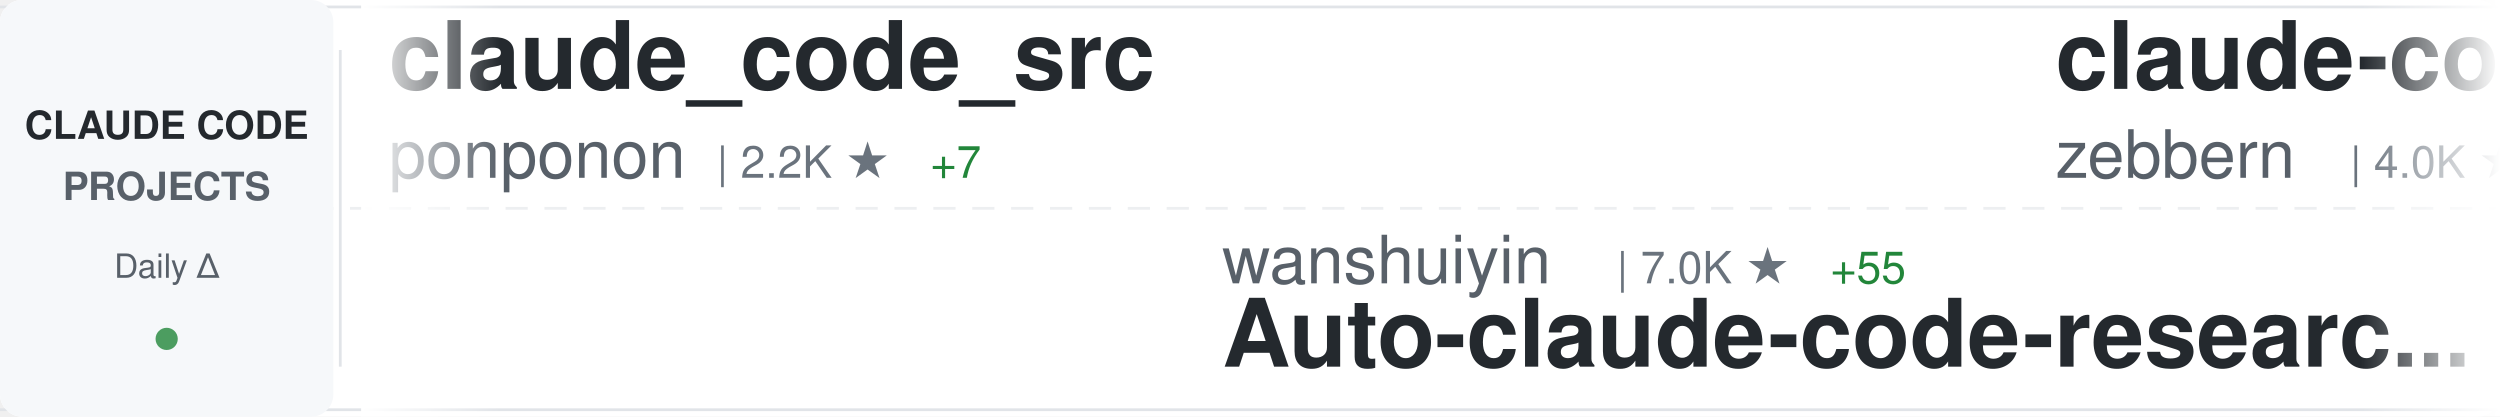
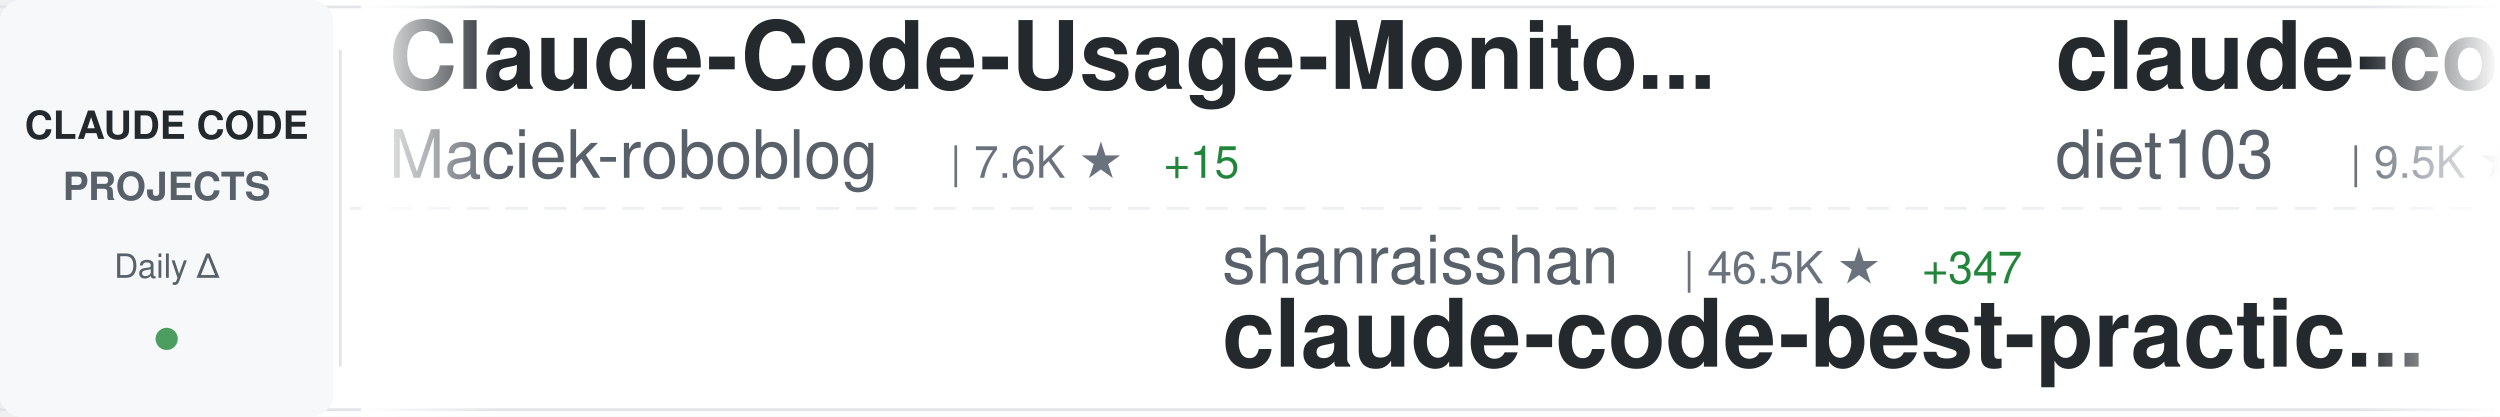
<svg xmlns="http://www.w3.org/2000/svg" width="900" height="150">
  <defs>
    <linearGradient id="awesomeLeftFade" x1="0%" y1="0%" x2="100%" y2="0%">
      <stop offset="0%" style="stop-color:#ffffff;stop-opacity:1" />
      <stop offset="100%" style="stop-color:#ffffff;stop-opacity:0" />
    </linearGradient>
    <linearGradient id="awesomeRightFade" x1="0%" y1="0%" x2="100%" y2="0%">
      <stop offset="0%" style="stop-color:#ffffff;stop-opacity:0" />
      <stop offset="100%" style="stop-color:#ffffff;stop-opacity:1" />
    </linearGradient>
  </defs>
  <rect width="900" height="150" fill="#ffffff" rx="8" />
  <rect x="0" y="2" width="900" height="1" fill="#e1e4e8" />
  <rect x="0" y="147" width="900" height="1" fill="#e1e4e8" />
  <line x1="0" y1="75" x2="900" y2="75" stroke="#e1e4e8" stroke-width="1" stroke-dasharray="8 6" opacity="0.6" />
  <rect x="0" y="0" width="120" height="150" fill="#f6f8fa" rx="8" />
  <text x="60" y="50" font-family="-apple-system, BlinkMacSystemFont, 'Segoe UI', Helvetica, Arial, sans-serif" font-size="14" font-weight="600" fill="#24292e" text-anchor="middle">CLAUDE CODE</text>
  <text x="60" y="72" font-family="-apple-system, BlinkMacSystemFont, 'Segoe UI', Helvetica, Arial, sans-serif" font-size="14" font-weight="600" fill="#586069" text-anchor="middle">PROJECTS</text>
  <text x="60" y="100" font-family="-apple-system, BlinkMacSystemFont, 'Segoe UI', Helvetica, Arial, sans-serif" font-size="12" font-weight="500" fill="#586069" text-anchor="middle">Daily Δ</text>
  <circle cx="60" cy="122" r="4" fill="#22863a" opacity="0.8" />
  <rect x="122" y="18" width="1" height="114" fill="#e1e4e8" />
  <clipPath id="awesomeTickerClip">
    <rect x="130" y="0" width="770" height="150" />
  </clipPath>
  <g clip-path="url(#awesomeTickerClip)">
    <g id="awesomeTickerItems">
      <animateTransform attributeName="transform" attributeType="XML" type="translate" from="0 0" to="-3000 0" dur="54s" repeatCount="indefinite" />
      <g transform="translate(0, 0)">
-         <text x="140" y="32" font-family="-apple-system, BlinkMacSystemFont, 'Segoe UI', Helvetica, Arial, sans-serif" font-size="34" font-weight="600" fill="#24292e">claude_code_src</text>
-         <text x="140" y="64" font-family="-apple-system, BlinkMacSystemFont, 'Segoe UI', Helvetica, Arial, sans-serif" font-size="24" font-weight="400" fill="#586069">ponponon</text>
-         <text x="258" y="64" font-family="-apple-system, BlinkMacSystemFont, 'Segoe UI', Helvetica, Arial, sans-serif" font-size="16" font-weight="500" fill="#6a737d">| 2.2K ★</text>
+         <text x="140" y="32" font-family="-apple-system, BlinkMacSystemFont, 'Segoe UI', Helvetica, Arial, sans-serif" font-size="34" font-weight="600" fill="#24292e">Claude-Code-Usage-Monito...</text>
+         <text x="140" y="64" font-family="-apple-system, BlinkMacSystemFont, 'Segoe UI', Helvetica, Arial, sans-serif" font-size="24" font-weight="400" fill="#586069">Maciek-roboblog</text>
+         <text x="342" y="64" font-family="-apple-system, BlinkMacSystemFont, 'Segoe UI', Helvetica, Arial, sans-serif" font-size="16" font-weight="500" fill="#6a737d">| 7.6K ★</text>
+         <text x="419" y="64" font-family="-apple-system, BlinkMacSystemFont, 'Segoe UI', Helvetica, Arial, sans-serif" font-size="16" font-weight="500" fill="#22863a"> +15</text>
+       </g>
+       <g transform="translate(300, 0)">
+         <text x="140" y="102" font-family="-apple-system, BlinkMacSystemFont, 'Segoe UI', Helvetica, Arial, sans-serif" font-size="24" font-weight="400" fill="#586069">shanraisshan</text>
+         <text x="306" y="102" font-family="-apple-system, BlinkMacSystemFont, 'Segoe UI', Helvetica, Arial, sans-serif" font-size="16" font-weight="500" fill="#6a737d">| 46.5K ★</text>
+         <text x="392" y="102" font-family="-apple-system, BlinkMacSystemFont, 'Segoe UI', Helvetica, Arial, sans-serif" font-size="16" font-weight="500" fill="#22863a"> +347</text>
+         <text x="140" y="132" font-family="-apple-system, BlinkMacSystemFont, 'Segoe UI', Helvetica, Arial, sans-serif" font-size="34" font-weight="600" fill="#24292e">claude-code-best-practic...</text>
+       </g>
+       <g transform="translate(600, 0)">
+         <text x="140" y="32" font-family="-apple-system, BlinkMacSystemFont, 'Segoe UI', Helvetica, Arial, sans-serif" font-size="34" font-weight="600" fill="#24292e">claude-code-infrastructu...</text>
+         <text x="140" y="64" font-family="-apple-system, BlinkMacSystemFont, 'Segoe UI', Helvetica, Arial, sans-serif" font-size="24" font-weight="400" fill="#586069">diet103</text>
+         <text x="246" y="64" font-family="-apple-system, BlinkMacSystemFont, 'Segoe UI', Helvetica, Arial, sans-serif" font-size="16" font-weight="500" fill="#6a737d">| 9.5K ★</text>
+         <text x="323" y="64" font-family="-apple-system, BlinkMacSystemFont, 'Segoe UI', Helvetica, Arial, sans-serif" font-size="16" font-weight="500" fill="#22863a"> +26</text>
+       </g>
+       <g transform="translate(900, 0)">
+         <text x="140" y="102" font-family="-apple-system, BlinkMacSystemFont, 'Segoe UI', Helvetica, Arial, sans-serif" font-size="24" font-weight="400" fill="#586069">wshobson</text>
+         <text x="258" y="102" font-family="-apple-system, BlinkMacSystemFont, 'Segoe UI', Helvetica, Arial, sans-serif" font-size="16" font-weight="500" fill="#6a737d">| 33.9K ★</text>
+         <text x="344" y="102" font-family="-apple-system, BlinkMacSystemFont, 'Segoe UI', Helvetica, Arial, sans-serif" font-size="16" font-weight="500" fill="#22863a"> +57</text>
+         <text x="140" y="132" font-family="-apple-system, BlinkMacSystemFont, 'Segoe UI', Helvetica, Arial, sans-serif" font-size="34" font-weight="600" fill="#24292e">agents</text>
+       </g>
+       <g transform="translate(1200, 0)">
+         <text x="140" y="32" font-family="-apple-system, BlinkMacSystemFont, 'Segoe UI', Helvetica, Arial, sans-serif" font-size="34" font-weight="600" fill="#24292e">Claude-Code-Source-Study</text>
+         <text x="140" y="64" font-family="-apple-system, BlinkMacSystemFont, 'Segoe UI', Helvetica, Arial, sans-serif" font-size="24" font-weight="400" fill="#586069">luyao618</text>
+         <text x="258" y="64" font-family="-apple-system, BlinkMacSystemFont, 'Segoe UI', Helvetica, Arial, sans-serif" font-size="16" font-weight="500" fill="#6a737d">| 1.2K ★</text>
        <text x="335" y="64" font-family="-apple-system, BlinkMacSystemFont, 'Segoe UI', Helvetica, Arial, sans-serif" font-size="16" font-weight="500" fill="#22863a"> +7</text>
      </g>
-       <g transform="translate(300, 0)">
-         <text x="140" y="102" font-family="-apple-system, BlinkMacSystemFont, 'Segoe UI', Helvetica, Arial, sans-serif" font-size="24" font-weight="400" fill="#586069">wanshuiyin</text>
-         <text x="282" y="102" font-family="-apple-system, BlinkMacSystemFont, 'Segoe UI', Helvetica, Arial, sans-serif" font-size="16" font-weight="500" fill="#6a737d">| 7.0K ★</text>
-         <text x="359" y="102" font-family="-apple-system, BlinkMacSystemFont, 'Segoe UI', Helvetica, Arial, sans-serif" font-size="16" font-weight="500" fill="#22863a"> +55</text>
-         <text x="140" y="132" font-family="-apple-system, BlinkMacSystemFont, 'Segoe UI', Helvetica, Arial, sans-serif" font-size="34" font-weight="600" fill="#24292e">Auto-claude-code-researc...</text>
-       </g>
-       <g transform="translate(600, 0)">
-         <text x="140" y="32" font-family="-apple-system, BlinkMacSystemFont, 'Segoe UI', Helvetica, Arial, sans-serif" font-size="34" font-weight="600" fill="#24292e">claude-code-guide</text>
-         <text x="140" y="64" font-family="-apple-system, BlinkMacSystemFont, 'Segoe UI', Helvetica, Arial, sans-serif" font-size="24" font-weight="400" fill="#586069">zebbern</text>
-         <text x="246" y="64" font-family="-apple-system, BlinkMacSystemFont, 'Segoe UI', Helvetica, Arial, sans-serif" font-size="16" font-weight="500" fill="#6a737d">| 4.0K ★</text>
-         <text x="323" y="64" font-family="-apple-system, BlinkMacSystemFont, 'Segoe UI', Helvetica, Arial, sans-serif" font-size="16" font-weight="500" fill="#22863a"> +5</text>
-       </g>
-       <g transform="translate(900, 0)">
-         <text x="140" y="102" font-family="-apple-system, BlinkMacSystemFont, 'Segoe UI', Helvetica, Arial, sans-serif" font-size="24" font-weight="400" fill="#586069">sickn33</text>
-         <text x="246" y="102" font-family="-apple-system, BlinkMacSystemFont, 'Segoe UI', Helvetica, Arial, sans-serif" font-size="16" font-weight="500" fill="#6a737d">| 34.0K ★</text>
-         <text x="332" y="102" font-family="-apple-system, BlinkMacSystemFont, 'Segoe UI', Helvetica, Arial, sans-serif" font-size="16" font-weight="500" fill="#22863a"> +167</text>
-         <text x="140" y="132" font-family="-apple-system, BlinkMacSystemFont, 'Segoe UI', Helvetica, Arial, sans-serif" font-size="34" font-weight="600" fill="#24292e">antigravity-awesome-skil...</text>
-       </g>
-       <g transform="translate(1200, 0)">
-         <text x="140" y="32" font-family="-apple-system, BlinkMacSystemFont, 'Segoe UI', Helvetica, Arial, sans-serif" font-size="34" font-weight="600" fill="#24292e">claude-code-pm-course</text>
-         <text x="140" y="64" font-family="-apple-system, BlinkMacSystemFont, 'Segoe UI', Helvetica, Arial, sans-serif" font-size="24" font-weight="400" fill="#586069">carlvellotti</text>
-         <text x="306" y="64" font-family="-apple-system, BlinkMacSystemFont, 'Segoe UI', Helvetica, Arial, sans-serif" font-size="16" font-weight="500" fill="#6a737d">| 1.9K ★</text>
-         <text x="383" y="64" font-family="-apple-system, BlinkMacSystemFont, 'Segoe UI', Helvetica, Arial, sans-serif" font-size="16" font-weight="500" fill="#22863a"> +2</text>
-       </g>
      <g transform="translate(1500, 0)">
-         <text x="140" y="102" font-family="-apple-system, BlinkMacSystemFont, 'Segoe UI', Helvetica, Arial, sans-serif" font-size="24" font-weight="400" fill="#586069">eyaltoledano</text>
-         <text x="306" y="102" font-family="-apple-system, BlinkMacSystemFont, 'Segoe UI', Helvetica, Arial, sans-serif" font-size="16" font-weight="500" fill="#6a737d">| 26.6K ★</text>
-         <text x="392" y="102" font-family="-apple-system, BlinkMacSystemFont, 'Segoe UI', Helvetica, Arial, sans-serif" font-size="16" font-weight="500" fill="#22863a"> +9</text>
-         <text x="140" y="132" font-family="-apple-system, BlinkMacSystemFont, 'Segoe UI', Helvetica, Arial, sans-serif" font-size="34" font-weight="600" fill="#24292e">claude-task-master</text>
+         <text x="140" y="102" font-family="-apple-system, BlinkMacSystemFont, 'Segoe UI', Helvetica, Arial, sans-serif" font-size="24" font-weight="400" fill="#586069">chauncygu</text>
+         <text x="270" y="102" font-family="-apple-system, BlinkMacSystemFont, 'Segoe UI', Helvetica, Arial, sans-serif" font-size="16" font-weight="500" fill="#6a737d">| 2.2K ★</text>
+         <text x="347" y="102" font-family="-apple-system, BlinkMacSystemFont, 'Segoe UI', Helvetica, Arial, sans-serif" font-size="16" font-weight="500" fill="#22863a"> +12</text>
+         <text x="140" y="132" font-family="-apple-system, BlinkMacSystemFont, 'Segoe UI', Helvetica, Arial, sans-serif" font-size="34" font-weight="600" fill="#24292e">collection-claude-code-s...</text>
      </g>
      <g transform="translate(1800, 0)">
-         <text x="140" y="32" font-family="-apple-system, BlinkMacSystemFont, 'Segoe UI', Helvetica, Arial, sans-serif" font-size="34" font-weight="600" fill="#24292e">claude-code-from-source</text>
-         <text x="140" y="64" font-family="-apple-system, BlinkMacSystemFont, 'Segoe UI', Helvetica, Arial, sans-serif" font-size="24" font-weight="400" fill="#586069">alejandrobalderas</text>
-         <text x="366" y="64" font-family="-apple-system, BlinkMacSystemFont, 'Segoe UI', Helvetica, Arial, sans-serif" font-size="16" font-weight="500" fill="#6a737d">| 1.6K ★</text>
-         <text x="443" y="64" font-family="-apple-system, BlinkMacSystemFont, 'Segoe UI', Helvetica, Arial, sans-serif" font-size="16" font-weight="500" fill="#22863a"> +16</text>
+         <text x="140" y="32" font-family="-apple-system, BlinkMacSystemFont, 'Segoe UI', Helvetica, Arial, sans-serif" font-size="34" font-weight="600" fill="#24292e">claude-code-templates</text>
+         <text x="140" y="64" font-family="-apple-system, BlinkMacSystemFont, 'Segoe UI', Helvetica, Arial, sans-serif" font-size="24" font-weight="400" fill="#586069">davila7</text>
+         <text x="246" y="64" font-family="-apple-system, BlinkMacSystemFont, 'Segoe UI', Helvetica, Arial, sans-serif" font-size="16" font-weight="500" fill="#6a737d">| 24.8K ★</text>
+         <text x="332" y="64" font-family="-apple-system, BlinkMacSystemFont, 'Segoe UI', Helvetica, Arial, sans-serif" font-size="16" font-weight="500" fill="#22863a"> +39</text>
      </g>
      <g transform="translate(2100, 0)">
-         <text x="140" y="102" font-family="-apple-system, BlinkMacSystemFont, 'Segoe UI', Helvetica, Arial, sans-serif" font-size="24" font-weight="400" fill="#586069">anthropics</text>
-         <text x="282" y="102" font-family="-apple-system, BlinkMacSystemFont, 'Segoe UI', Helvetica, Arial, sans-serif" font-size="16" font-weight="500" fill="#6a737d">| 17.3K ★</text>
-         <text x="368" y="102" font-family="-apple-system, BlinkMacSystemFont, 'Segoe UI', Helvetica, Arial, sans-serif" font-size="16" font-weight="500" fill="#22863a"> +62</text>
-         <text x="140" y="132" font-family="-apple-system, BlinkMacSystemFont, 'Segoe UI', Helvetica, Arial, sans-serif" font-size="34" font-weight="600" fill="#24292e">claude-plugins-official</text>
+         <text x="140" y="102" font-family="-apple-system, BlinkMacSystemFont, 'Segoe UI', Helvetica, Arial, sans-serif" font-size="24" font-weight="400" fill="#586069">ding113</text>
+         <text x="246" y="102" font-family="-apple-system, BlinkMacSystemFont, 'Segoe UI', Helvetica, Arial, sans-serif" font-size="16" font-weight="500" fill="#6a737d">| 2.5K ★</text>
+         <text x="323" y="102" font-family="-apple-system, BlinkMacSystemFont, 'Segoe UI', Helvetica, Arial, sans-serif" font-size="16" font-weight="500" fill="#22863a"> +12</text>
+         <text x="140" y="132" font-family="-apple-system, BlinkMacSystemFont, 'Segoe UI', Helvetica, Arial, sans-serif" font-size="34" font-weight="600" fill="#24292e">claude-code-hub</text>
      </g>
      <g transform="translate(2400, 0)">
-         <text x="140" y="32" font-family="-apple-system, BlinkMacSystemFont, 'Segoe UI', Helvetica, Arial, sans-serif" font-size="34" font-weight="600" fill="#24292e">claude-code-spec-workflo...</text>
-         <text x="140" y="64" font-family="-apple-system, BlinkMacSystemFont, 'Segoe UI', Helvetica, Arial, sans-serif" font-size="24" font-weight="400" fill="#586069">Pimzino</text>
-         <text x="246" y="64" font-family="-apple-system, BlinkMacSystemFont, 'Segoe UI', Helvetica, Arial, sans-serif" font-size="16" font-weight="500" fill="#6a737d">| 3.7K ★</text>
-         <text x="323" y="64" font-family="-apple-system, BlinkMacSystemFont, 'Segoe UI', Helvetica, Arial, sans-serif" font-size="16" font-weight="500" fill="#22863a"> +5</text>
+         <text x="140" y="32" font-family="-apple-system, BlinkMacSystemFont, 'Segoe UI', Helvetica, Arial, sans-serif" font-size="34" font-weight="600" fill="#24292e">Claude-Code-x-OpenClaw-G...</text>
+         <text x="140" y="64" font-family="-apple-system, BlinkMacSystemFont, 'Segoe UI', Helvetica, Arial, sans-serif" font-size="24" font-weight="400" fill="#586069">KimYx0207</text>
+         <text x="270" y="64" font-family="-apple-system, BlinkMacSystemFont, 'Segoe UI', Helvetica, Arial, sans-serif" font-size="16" font-weight="500" fill="#6a737d">| 3.4K ★</text>
+         <text x="347" y="64" font-family="-apple-system, BlinkMacSystemFont, 'Segoe UI', Helvetica, Arial, sans-serif" font-size="16" font-weight="500" fill="#22863a"> +11</text>
      </g>
      <g transform="translate(2700, 0)">
-         <text x="140" y="102" font-family="-apple-system, BlinkMacSystemFont, 'Segoe UI', Helvetica, Arial, sans-serif" font-size="24" font-weight="400" fill="#586069">chauncygu</text>
-         <text x="270" y="102" font-family="-apple-system, BlinkMacSystemFont, 'Segoe UI', Helvetica, Arial, sans-serif" font-size="16" font-weight="500" fill="#6a737d">| 2.2K ★</text>
-         <text x="347" y="102" font-family="-apple-system, BlinkMacSystemFont, 'Segoe UI', Helvetica, Arial, sans-serif" font-size="16" font-weight="500" fill="#22863a"> +11</text>
-         <text x="140" y="132" font-family="-apple-system, BlinkMacSystemFont, 'Segoe UI', Helvetica, Arial, sans-serif" font-size="34" font-weight="600" fill="#24292e">collection-claude-code-s...</text>
+         <text x="140" y="102" font-family="-apple-system, BlinkMacSystemFont, 'Segoe UI', Helvetica, Arial, sans-serif" font-size="24" font-weight="400" fill="#586069">edmund-io</text>
+         <text x="270" y="102" font-family="-apple-system, BlinkMacSystemFont, 'Segoe UI', Helvetica, Arial, sans-serif" font-size="16" font-weight="500" fill="#6a737d">| 1.4K ★</text>
+         <text x="347" y="102" font-family="-apple-system, BlinkMacSystemFont, 'Segoe UI', Helvetica, Arial, sans-serif" font-size="16" font-weight="500" fill="#22863a"> +1</text>
+         <text x="140" y="132" font-family="-apple-system, BlinkMacSystemFont, 'Segoe UI', Helvetica, Arial, sans-serif" font-size="34" font-weight="600" fill="#24292e">edmunds-claude-code</text>
      </g>
      <g transform="translate(3000, 0)">
-         <text x="140" y="32" font-family="-apple-system, BlinkMacSystemFont, 'Segoe UI', Helvetica, Arial, sans-serif" font-size="34" font-weight="600" fill="#24292e">claude_code_src</text>
-         <text x="140" y="64" font-family="-apple-system, BlinkMacSystemFont, 'Segoe UI', Helvetica, Arial, sans-serif" font-size="24" font-weight="400" fill="#586069">ponponon</text>
-         <text x="258" y="64" font-family="-apple-system, BlinkMacSystemFont, 'Segoe UI', Helvetica, Arial, sans-serif" font-size="16" font-weight="500" fill="#6a737d">| 2.2K ★</text>
-         <text x="335" y="64" font-family="-apple-system, BlinkMacSystemFont, 'Segoe UI', Helvetica, Arial, sans-serif" font-size="16" font-weight="500" fill="#22863a"> +7</text>
+         <text x="140" y="32" font-family="-apple-system, BlinkMacSystemFont, 'Segoe UI', Helvetica, Arial, sans-serif" font-size="34" font-weight="600" fill="#24292e">Claude-Code-Usage-Monito...</text>
+         <text x="140" y="64" font-family="-apple-system, BlinkMacSystemFont, 'Segoe UI', Helvetica, Arial, sans-serif" font-size="24" font-weight="400" fill="#586069">Maciek-roboblog</text>
+         <text x="342" y="64" font-family="-apple-system, BlinkMacSystemFont, 'Segoe UI', Helvetica, Arial, sans-serif" font-size="16" font-weight="500" fill="#6a737d">| 7.6K ★</text>
+         <text x="419" y="64" font-family="-apple-system, BlinkMacSystemFont, 'Segoe UI', Helvetica, Arial, sans-serif" font-size="16" font-weight="500" fill="#22863a"> +15</text>
      </g>
      <g transform="translate(3300, 0)">
-         <text x="140" y="102" font-family="-apple-system, BlinkMacSystemFont, 'Segoe UI', Helvetica, Arial, sans-serif" font-size="24" font-weight="400" fill="#586069">wanshuiyin</text>
-         <text x="282" y="102" font-family="-apple-system, BlinkMacSystemFont, 'Segoe UI', Helvetica, Arial, sans-serif" font-size="16" font-weight="500" fill="#6a737d">| 7.0K ★</text>
-         <text x="359" y="102" font-family="-apple-system, BlinkMacSystemFont, 'Segoe UI', Helvetica, Arial, sans-serif" font-size="16" font-weight="500" fill="#22863a"> +55</text>
-         <text x="140" y="132" font-family="-apple-system, BlinkMacSystemFont, 'Segoe UI', Helvetica, Arial, sans-serif" font-size="34" font-weight="600" fill="#24292e">Auto-claude-code-researc...</text>
+         <text x="140" y="102" font-family="-apple-system, BlinkMacSystemFont, 'Segoe UI', Helvetica, Arial, sans-serif" font-size="24" font-weight="400" fill="#586069">shanraisshan</text>
+         <text x="306" y="102" font-family="-apple-system, BlinkMacSystemFont, 'Segoe UI', Helvetica, Arial, sans-serif" font-size="16" font-weight="500" fill="#6a737d">| 46.5K ★</text>
+         <text x="392" y="102" font-family="-apple-system, BlinkMacSystemFont, 'Segoe UI', Helvetica, Arial, sans-serif" font-size="16" font-weight="500" fill="#22863a"> +347</text>
+         <text x="140" y="132" font-family="-apple-system, BlinkMacSystemFont, 'Segoe UI', Helvetica, Arial, sans-serif" font-size="34" font-weight="600" fill="#24292e">claude-code-best-practic...</text>
      </g>
      <g transform="translate(3600, 0)">
-         <text x="140" y="32" font-family="-apple-system, BlinkMacSystemFont, 'Segoe UI', Helvetica, Arial, sans-serif" font-size="34" font-weight="600" fill="#24292e">claude-code-guide</text>
-         <text x="140" y="64" font-family="-apple-system, BlinkMacSystemFont, 'Segoe UI', Helvetica, Arial, sans-serif" font-size="24" font-weight="400" fill="#586069">zebbern</text>
-         <text x="246" y="64" font-family="-apple-system, BlinkMacSystemFont, 'Segoe UI', Helvetica, Arial, sans-serif" font-size="16" font-weight="500" fill="#6a737d">| 4.0K ★</text>
-         <text x="323" y="64" font-family="-apple-system, BlinkMacSystemFont, 'Segoe UI', Helvetica, Arial, sans-serif" font-size="16" font-weight="500" fill="#22863a"> +5</text>
+         <text x="140" y="32" font-family="-apple-system, BlinkMacSystemFont, 'Segoe UI', Helvetica, Arial, sans-serif" font-size="34" font-weight="600" fill="#24292e">claude-code-infrastructu...</text>
+         <text x="140" y="64" font-family="-apple-system, BlinkMacSystemFont, 'Segoe UI', Helvetica, Arial, sans-serif" font-size="24" font-weight="400" fill="#586069">diet103</text>
+         <text x="246" y="64" font-family="-apple-system, BlinkMacSystemFont, 'Segoe UI', Helvetica, Arial, sans-serif" font-size="16" font-weight="500" fill="#6a737d">| 9.5K ★</text>
+         <text x="323" y="64" font-family="-apple-system, BlinkMacSystemFont, 'Segoe UI', Helvetica, Arial, sans-serif" font-size="16" font-weight="500" fill="#22863a"> +26</text>
      </g>
      <g transform="translate(3900, 0)">
-         <text x="140" y="102" font-family="-apple-system, BlinkMacSystemFont, 'Segoe UI', Helvetica, Arial, sans-serif" font-size="24" font-weight="400" fill="#586069">sickn33</text>
-         <text x="246" y="102" font-family="-apple-system, BlinkMacSystemFont, 'Segoe UI', Helvetica, Arial, sans-serif" font-size="16" font-weight="500" fill="#6a737d">| 34.0K ★</text>
-         <text x="332" y="102" font-family="-apple-system, BlinkMacSystemFont, 'Segoe UI', Helvetica, Arial, sans-serif" font-size="16" font-weight="500" fill="#22863a"> +167</text>
-         <text x="140" y="132" font-family="-apple-system, BlinkMacSystemFont, 'Segoe UI', Helvetica, Arial, sans-serif" font-size="34" font-weight="600" fill="#24292e">antigravity-awesome-skil...</text>
+         <text x="140" y="102" font-family="-apple-system, BlinkMacSystemFont, 'Segoe UI', Helvetica, Arial, sans-serif" font-size="24" font-weight="400" fill="#586069">wshobson</text>
+         <text x="258" y="102" font-family="-apple-system, BlinkMacSystemFont, 'Segoe UI', Helvetica, Arial, sans-serif" font-size="16" font-weight="500" fill="#6a737d">| 33.9K ★</text>
+         <text x="344" y="102" font-family="-apple-system, BlinkMacSystemFont, 'Segoe UI', Helvetica, Arial, sans-serif" font-size="16" font-weight="500" fill="#22863a"> +57</text>
+         <text x="140" y="132" font-family="-apple-system, BlinkMacSystemFont, 'Segoe UI', Helvetica, Arial, sans-serif" font-size="34" font-weight="600" fill="#24292e">agents</text>
      </g>
    </g>
  </g>
  <rect x="130" y="0" width="50" height="150" fill="url(#awesomeLeftFade)" />
  <rect x="850" y="0" width="50" height="150" fill="url(#awesomeRightFade)" />
</svg>
